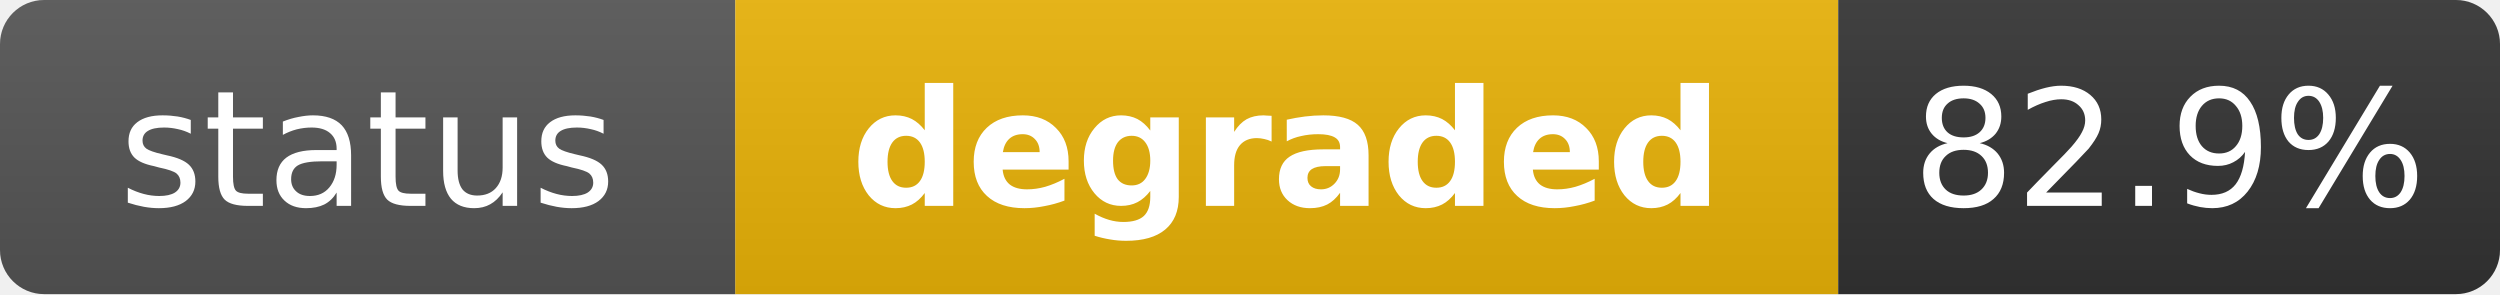
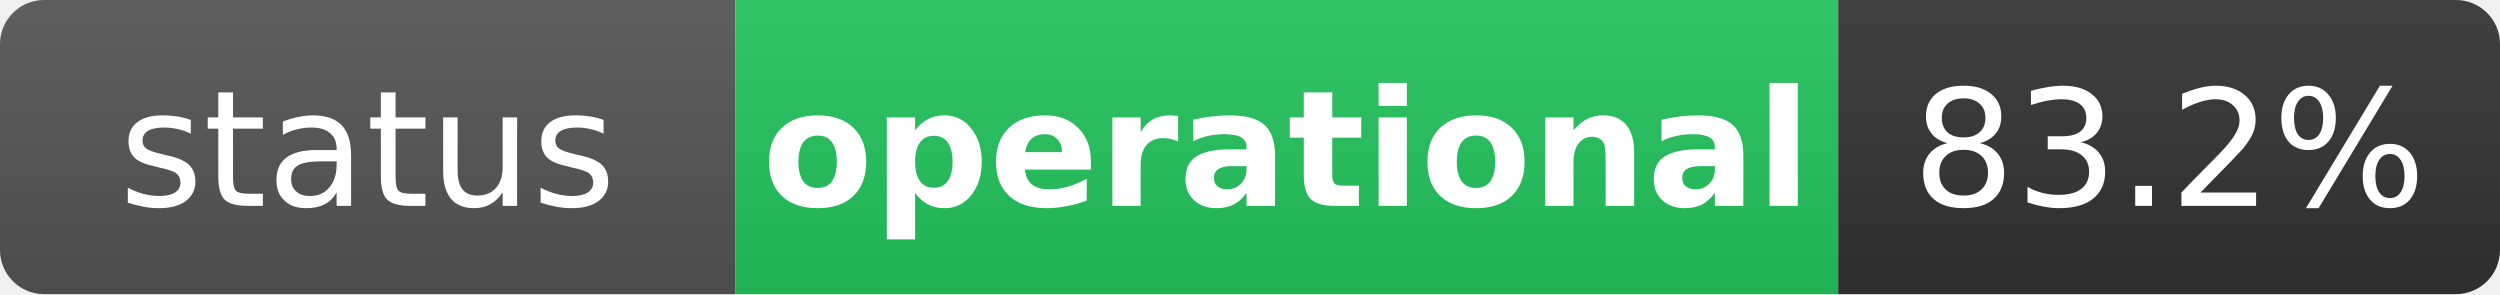
- <svg xmlns="http://www.w3.org/2000/svg" width="170" height="20" role="img" aria-label="status: degraded">
+ <svg xmlns="http://www.w3.org/2000/svg" width="170" height="20" role="img" aria-label="status: operational">
  <linearGradient id="s" x2="0" y2="100%">
    <stop offset="0" stop-color="#bbb" stop-opacity=".1" />
    <stop offset="1" stop-opacity=".1" />
  </linearGradient>
  <clipPath id="r">
    <rect width="170" height="20" rx="3" fill="#fff" />
  </clipPath>
  <g clip-path="url(#r)">
    <rect width="50" height="20" fill="#555" />
-     <rect x="50" width="75" height="20" fill="#eab308" />
+     <rect x="50" width="75" height="20" fill="#22c55e" />
    <rect x="125" width="45" height="20" fill="#333" />
    <rect width="170" height="20" fill="url(#s)" />
  </g>
  <g fill="#fff" text-anchor="middle" font-family="Verdana,Geneva,DejaVu Sans,sans-serif" text-rendering="geometricPrecision" font-size="11">
    <text x="25" y="14" fill="#fff">status</text>
-     <text x="87.5" y="14" fill="#fff" font-weight="bold">degraded</text>
-     <text x="147.5" y="14" fill="#fff">82.9%</text>
+     <text x="87.5" y="14" fill="#fff" font-weight="bold">operational</text>
+     <text x="147.5" y="14" fill="#fff">83.2%</text>
  </g>
</svg>
